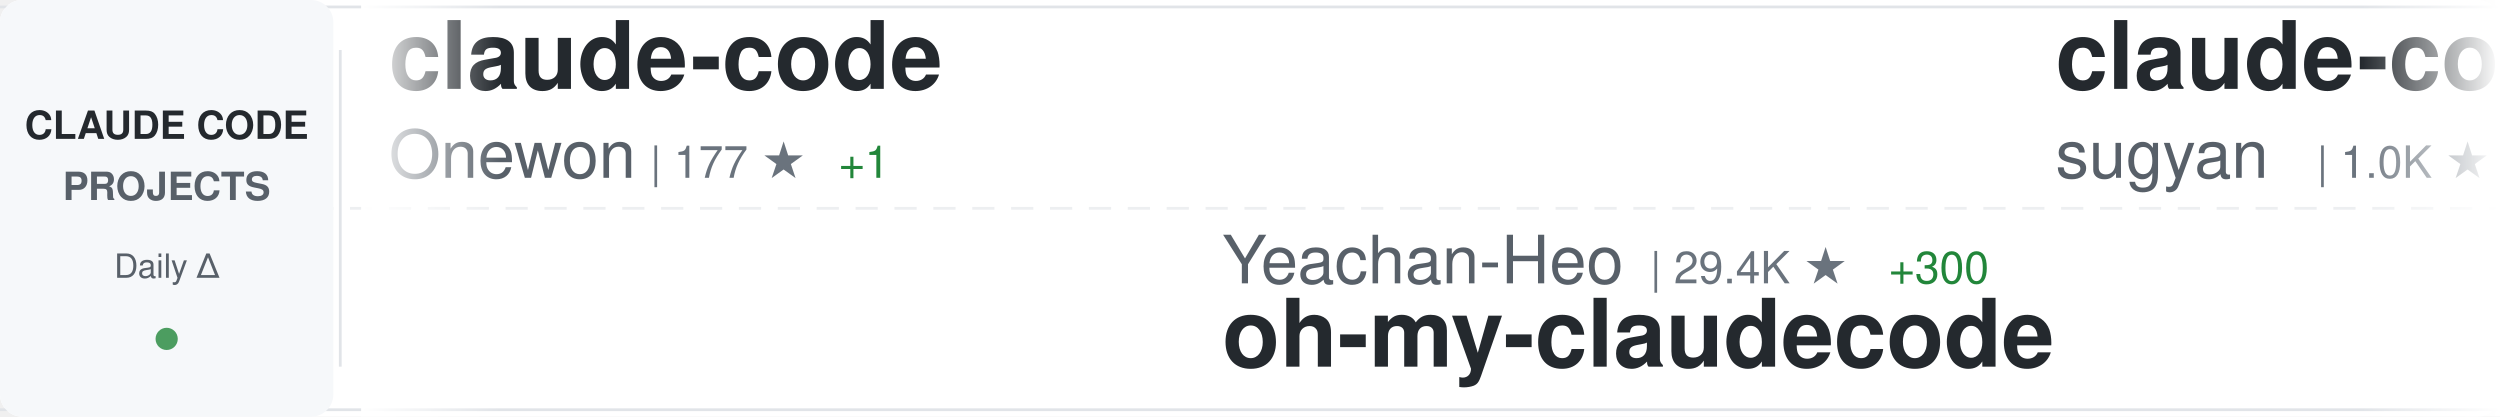
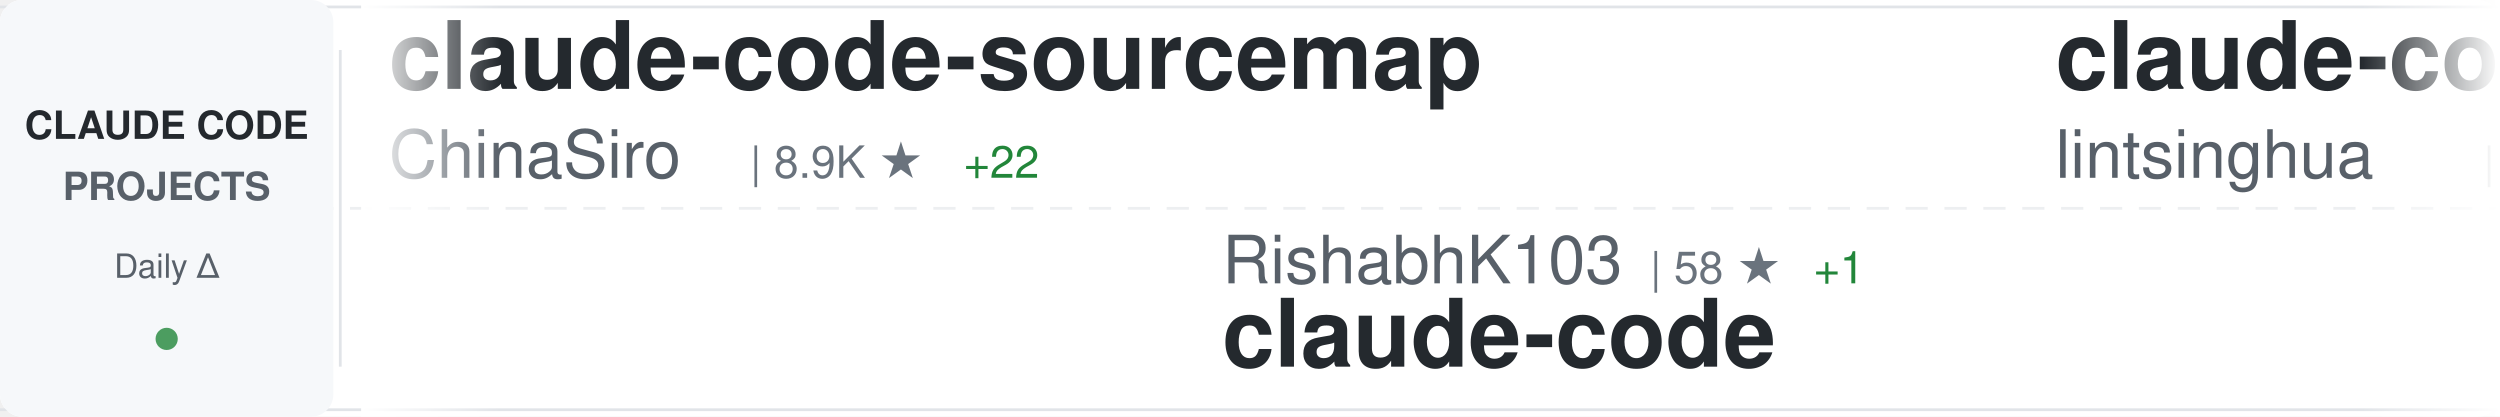
<svg xmlns="http://www.w3.org/2000/svg" width="900" height="150">
  <defs>
    <linearGradient id="awesomeLeftFade" x1="0%" y1="0%" x2="100%" y2="0%">
      <stop offset="0%" style="stop-color:#ffffff;stop-opacity:1" />
      <stop offset="100%" style="stop-color:#ffffff;stop-opacity:0" />
    </linearGradient>
    <linearGradient id="awesomeRightFade" x1="0%" y1="0%" x2="100%" y2="0%">
      <stop offset="0%" style="stop-color:#ffffff;stop-opacity:0" />
      <stop offset="100%" style="stop-color:#ffffff;stop-opacity:1" />
    </linearGradient>
  </defs>
  <rect width="900" height="150" fill="#ffffff" rx="8" />
  <rect x="0" y="2" width="900" height="1" fill="#e1e4e8" />
  <rect x="0" y="147" width="900" height="1" fill="#e1e4e8" />
  <line x1="0" y1="75" x2="900" y2="75" stroke="#e1e4e8" stroke-width="1" stroke-dasharray="8 6" opacity="0.6" />
  <rect x="0" y="0" width="120" height="150" fill="#f6f8fa" rx="8" />
  <text x="60" y="50" font-family="-apple-system, BlinkMacSystemFont, 'Segoe UI', Helvetica, Arial, sans-serif" font-size="14" font-weight="600" fill="#24292e" text-anchor="middle">CLAUDE CODE</text>
  <text x="60" y="72" font-family="-apple-system, BlinkMacSystemFont, 'Segoe UI', Helvetica, Arial, sans-serif" font-size="14" font-weight="600" fill="#586069" text-anchor="middle">PROJECTS</text>
  <text x="60" y="100" font-family="-apple-system, BlinkMacSystemFont, 'Segoe UI', Helvetica, Arial, sans-serif" font-size="12" font-weight="500" fill="#586069" text-anchor="middle">Daily Δ</text>
  <circle cx="60" cy="122" r="4" fill="#22863a" opacity="0.8" />
  <rect x="122" y="18" width="1" height="114" fill="#e1e4e8" />
  <clipPath id="awesomeTickerClip">
    <rect x="130" y="0" width="770" height="150" />
  </clipPath>
  <g clip-path="url(#awesomeTickerClip)">
    <g id="awesomeTickerItems">
      <animateTransform attributeName="transform" attributeType="XML" type="translate" from="0 0" to="-3000 0" dur="54s" repeatCount="indefinite" />
      <g transform="translate(0, 0)">
-         <text x="140" y="32" font-family="-apple-system, BlinkMacSystemFont, 'Segoe UI', Helvetica, Arial, sans-serif" font-size="34" font-weight="600" fill="#24292e">claude-code</text>
-         <text x="140" y="64" font-family="-apple-system, BlinkMacSystemFont, 'Segoe UI', Helvetica, Arial, sans-serif" font-size="24" font-weight="400" fill="#586069">Onewon</text>
-         <text x="234" y="64" font-family="-apple-system, BlinkMacSystemFont, 'Segoe UI', Helvetica, Arial, sans-serif" font-size="16" font-weight="500" fill="#6a737d">| 177 ★</text>
-         <text x="302" y="64" font-family="-apple-system, BlinkMacSystemFont, 'Segoe UI', Helvetica, Arial, sans-serif" font-size="16" font-weight="500" fill="#22863a"> +1</text>
+         <text x="140" y="32" font-family="-apple-system, BlinkMacSystemFont, 'Segoe UI', Helvetica, Arial, sans-serif" font-size="34" font-weight="600" fill="#24292e">claude-code-sourcemap</text>
+         <text x="140" y="64" font-family="-apple-system, BlinkMacSystemFont, 'Segoe UI', Helvetica, Arial, sans-serif" font-size="24" font-weight="400" fill="#586069">ChinaSiro</text>
+         <text x="270" y="64" font-family="-apple-system, BlinkMacSystemFont, 'Segoe UI', Helvetica, Arial, sans-serif" font-size="16" font-weight="500" fill="#6a737d">| 8.9K ★</text>
+         <text x="347" y="64" font-family="-apple-system, BlinkMacSystemFont, 'Segoe UI', Helvetica, Arial, sans-serif" font-size="16" font-weight="500" fill="#22863a"> +22</text>
      </g>
      <g transform="translate(300, 0)">
-         <text x="140" y="102" font-family="-apple-system, BlinkMacSystemFont, 'Segoe UI', Helvetica, Arial, sans-serif" font-size="24" font-weight="400" fill="#586069">Yeachan-Heo</text>
-         <text x="294" y="102" font-family="-apple-system, BlinkMacSystemFont, 'Segoe UI', Helvetica, Arial, sans-serif" font-size="16" font-weight="500" fill="#6a737d">| 29.4K ★</text>
-         <text x="380" y="102" font-family="-apple-system, BlinkMacSystemFont, 'Segoe UI', Helvetica, Arial, sans-serif" font-size="16" font-weight="500" fill="#22863a"> +300</text>
-         <text x="140" y="132" font-family="-apple-system, BlinkMacSystemFont, 'Segoe UI', Helvetica, Arial, sans-serif" font-size="34" font-weight="600" fill="#24292e">oh-my-claudecode</text>
+         <text x="140" y="102" font-family="-apple-system, BlinkMacSystemFont, 'Segoe UI', Helvetica, Arial, sans-serif" font-size="24" font-weight="400" fill="#586069">RishabhK103</text>
+         <text x="294" y="102" font-family="-apple-system, BlinkMacSystemFont, 'Segoe UI', Helvetica, Arial, sans-serif" font-size="16" font-weight="500" fill="#6a737d">| 58 ★</text>
+         <text x="353" y="102" font-family="-apple-system, BlinkMacSystemFont, 'Segoe UI', Helvetica, Arial, sans-serif" font-size="16" font-weight="500" fill="#22863a"> +1</text>
+         <text x="140" y="132" font-family="-apple-system, BlinkMacSystemFont, 'Segoe UI', Helvetica, Arial, sans-serif" font-size="34" font-weight="600" fill="#24292e">claude-code</text>
      </g>
      <g transform="translate(600, 0)">
-         <text x="140" y="32" font-family="-apple-system, BlinkMacSystemFont, 'Segoe UI', Helvetica, Arial, sans-serif" font-size="34" font-weight="600" fill="#24292e">claude-code-webui</text>
-         <text x="140" y="64" font-family="-apple-system, BlinkMacSystemFont, 'Segoe UI', Helvetica, Arial, sans-serif" font-size="24" font-weight="400" fill="#586069">sugyan</text>
-         <text x="234" y="64" font-family="-apple-system, BlinkMacSystemFont, 'Segoe UI', Helvetica, Arial, sans-serif" font-size="16" font-weight="500" fill="#6a737d">| 1.0K ★</text>
-         <text x="311" y="64" font-family="-apple-system, BlinkMacSystemFont, 'Segoe UI', Helvetica, Arial, sans-serif" font-size="16" font-weight="500" fill="#22863a"> +7</text>
+         <text x="140" y="32" font-family="-apple-system, BlinkMacSystemFont, 'Segoe UI', Helvetica, Arial, sans-serif" font-size="34" font-weight="600" fill="#24292e">claude-code-book</text>
+         <text x="140" y="64" font-family="-apple-system, BlinkMacSystemFont, 'Segoe UI', Helvetica, Arial, sans-serif" font-size="24" font-weight="400" fill="#586069">lintsinghua</text>
+         <text x="294" y="64" font-family="-apple-system, BlinkMacSystemFont, 'Segoe UI', Helvetica, Arial, sans-serif" font-size="16" font-weight="500" fill="#6a737d">| 2.8K ★</text>
+         <text x="371" y="64" font-family="-apple-system, BlinkMacSystemFont, 'Segoe UI', Helvetica, Arial, sans-serif" font-size="16" font-weight="500" fill="#22863a"> +38</text>
      </g>
      <g transform="translate(900, 0)">
-         <text x="140" y="102" font-family="-apple-system, BlinkMacSystemFont, 'Segoe UI', Helvetica, Arial, sans-serif" font-size="24" font-weight="400" fill="#586069">frankbria</text>
-         <text x="270" y="102" font-family="-apple-system, BlinkMacSystemFont, 'Segoe UI', Helvetica, Arial, sans-serif" font-size="16" font-weight="500" fill="#6a737d">| 8.7K ★</text>
-         <text x="347" y="102" font-family="-apple-system, BlinkMacSystemFont, 'Segoe UI', Helvetica, Arial, sans-serif" font-size="16" font-weight="500" fill="#22863a"> +23</text>
-         <text x="140" y="132" font-family="-apple-system, BlinkMacSystemFont, 'Segoe UI', Helvetica, Arial, sans-serif" font-size="34" font-weight="600" fill="#24292e">ralph-claude-code</text>
+         <text x="140" y="102" font-family="-apple-system, BlinkMacSystemFont, 'Segoe UI', Helvetica, Arial, sans-serif" font-size="24" font-weight="400" fill="#586069">fuergaosi233</text>
+         <text x="306" y="102" font-family="-apple-system, BlinkMacSystemFont, 'Segoe UI', Helvetica, Arial, sans-serif" font-size="16" font-weight="500" fill="#6a737d">| 2.4K ★</text>
+         <text x="383" y="102" font-family="-apple-system, BlinkMacSystemFont, 'Segoe UI', Helvetica, Arial, sans-serif" font-size="16" font-weight="500" fill="#22863a"> +11</text>
+         <text x="140" y="132" font-family="-apple-system, BlinkMacSystemFont, 'Segoe UI', Helvetica, Arial, sans-serif" font-size="34" font-weight="600" fill="#24292e">claude-code-proxy</text>
      </g>
      <g transform="translate(1200, 0)">
-         <text x="140" y="32" font-family="-apple-system, BlinkMacSystemFont, 'Segoe UI', Helvetica, Arial, sans-serif" font-size="34" font-weight="600" fill="#24292e">antigravity-awesome-skil...</text>
-         <text x="140" y="64" font-family="-apple-system, BlinkMacSystemFont, 'Segoe UI', Helvetica, Arial, sans-serif" font-size="24" font-weight="400" fill="#586069">sickn33</text>
-         <text x="246" y="64" font-family="-apple-system, BlinkMacSystemFont, 'Segoe UI', Helvetica, Arial, sans-serif" font-size="16" font-weight="500" fill="#6a737d">| 33.5K ★</text>
-         <text x="332" y="64" font-family="-apple-system, BlinkMacSystemFont, 'Segoe UI', Helvetica, Arial, sans-serif" font-size="16" font-weight="500" fill="#22863a"> +266</text>
+         <text x="140" y="32" font-family="-apple-system, BlinkMacSystemFont, 'Segoe UI', Helvetica, Arial, sans-serif" font-size="34" font-weight="600" fill="#24292e">claude-code-base-action</text>
+         <text x="140" y="64" font-family="-apple-system, BlinkMacSystemFont, 'Segoe UI', Helvetica, Arial, sans-serif" font-size="24" font-weight="400" fill="#586069">anthropics</text>
+         <text x="282" y="64" font-family="-apple-system, BlinkMacSystemFont, 'Segoe UI', Helvetica, Arial, sans-serif" font-size="16" font-weight="500" fill="#6a737d">| 797 ★</text>
+         <text x="350" y="64" font-family="-apple-system, BlinkMacSystemFont, 'Segoe UI', Helvetica, Arial, sans-serif" font-size="16" font-weight="500" fill="#22863a"> +2</text>
      </g>
      <g transform="translate(1500, 0)">
-         <text x="140" y="102" font-family="-apple-system, BlinkMacSystemFont, 'Segoe UI', Helvetica, Arial, sans-serif" font-size="24" font-weight="400" fill="#586069">chiragjoshi12</text>
-         <text x="318" y="102" font-family="-apple-system, BlinkMacSystemFont, 'Segoe UI', Helvetica, Arial, sans-serif" font-size="16" font-weight="500" fill="#6a737d">| 187 ★</text>
+         <text x="140" y="102" font-family="-apple-system, BlinkMacSystemFont, 'Segoe UI', Helvetica, Arial, sans-serif" font-size="24" font-weight="400" fill="#586069">yasasbanukaofficial</text>
+         <text x="390" y="102" font-family="-apple-system, BlinkMacSystemFont, 'Segoe UI', Helvetica, Arial, sans-serif" font-size="16" font-weight="500" fill="#6a737d">| 2.6K ★</text>
+         <text x="467" y="102" font-family="-apple-system, BlinkMacSystemFont, 'Segoe UI', Helvetica, Arial, sans-serif" font-size="16" font-weight="500" fill="#22863a"> +52</text>
        <text x="140" y="132" font-family="-apple-system, BlinkMacSystemFont, 'Segoe UI', Helvetica, Arial, sans-serif" font-size="34" font-weight="600" fill="#24292e">claude-code</text>
      </g>
      <g transform="translate(1800, 0)">
-         <text x="140" y="32" font-family="-apple-system, BlinkMacSystemFont, 'Segoe UI', Helvetica, Arial, sans-serif" font-size="34" font-weight="600" fill="#24292e">claude-code</text>
-         <text x="140" y="64" font-family="-apple-system, BlinkMacSystemFont, 'Segoe UI', Helvetica, Arial, sans-serif" font-size="24" font-weight="400" fill="#586069">jarmuine</text>
-         <text x="258" y="64" font-family="-apple-system, BlinkMacSystemFont, 'Segoe UI', Helvetica, Arial, sans-serif" font-size="16" font-weight="500" fill="#6a737d">| 2.0K ★</text>
-         <text x="335" y="64" font-family="-apple-system, BlinkMacSystemFont, 'Segoe UI', Helvetica, Arial, sans-serif" font-size="16" font-weight="500" fill="#22863a"> +11</text>
+         <text x="140" y="32" font-family="-apple-system, BlinkMacSystemFont, 'Segoe UI', Helvetica, Arial, sans-serif" font-size="34" font-weight="600" fill="#24292e">my-claude-code-setup</text>
+         <text x="140" y="64" font-family="-apple-system, BlinkMacSystemFont, 'Segoe UI', Helvetica, Arial, sans-serif" font-size="24" font-weight="400" fill="#586069">centminmod</text>
+         <text x="282" y="64" font-family="-apple-system, BlinkMacSystemFont, 'Segoe UI', Helvetica, Arial, sans-serif" font-size="16" font-weight="500" fill="#6a737d">| 2.2K ★</text>
+         <text x="359" y="64" font-family="-apple-system, BlinkMacSystemFont, 'Segoe UI', Helvetica, Arial, sans-serif" font-size="16" font-weight="500" fill="#22863a"> +2</text>
      </g>
      <g transform="translate(2100, 0)">
-         <text x="140" y="102" font-family="-apple-system, BlinkMacSystemFont, 'Segoe UI', Helvetica, Arial, sans-serif" font-size="24" font-weight="400" fill="#586069">feiskyer</text>
-         <text x="258" y="102" font-family="-apple-system, BlinkMacSystemFont, 'Segoe UI', Helvetica, Arial, sans-serif" font-size="16" font-weight="500" fill="#6a737d">| 1.4K ★</text>
-         <text x="335" y="102" font-family="-apple-system, BlinkMacSystemFont, 'Segoe UI', Helvetica, Arial, sans-serif" font-size="16" font-weight="500" fill="#22863a"> +5</text>
-         <text x="140" y="132" font-family="-apple-system, BlinkMacSystemFont, 'Segoe UI', Helvetica, Arial, sans-serif" font-size="34" font-weight="600" fill="#24292e">claude-code-settings</text>
+         <text x="140" y="102" font-family="-apple-system, BlinkMacSystemFont, 'Segoe UI', Helvetica, Arial, sans-serif" font-size="24" font-weight="400" fill="#586069">oboard</text>
+         <text x="234" y="102" font-family="-apple-system, BlinkMacSystemFont, 'Segoe UI', Helvetica, Arial, sans-serif" font-size="16" font-weight="500" fill="#6a737d">| 3.0K ★</text>
+         <text x="311" y="102" font-family="-apple-system, BlinkMacSystemFont, 'Segoe UI', Helvetica, Arial, sans-serif" font-size="16" font-weight="500" fill="#22863a"> +11</text>
+         <text x="140" y="132" font-family="-apple-system, BlinkMacSystemFont, 'Segoe UI', Helvetica, Arial, sans-serif" font-size="34" font-weight="600" fill="#24292e">claude-code-rev</text>
      </g>
      <g transform="translate(2400, 0)">
-         <text x="140" y="32" font-family="-apple-system, BlinkMacSystemFont, 'Segoe UI', Helvetica, Arial, sans-serif" font-size="34" font-weight="600" fill="#24292e">claude-code-best-practic...</text>
-         <text x="140" y="64" font-family="-apple-system, BlinkMacSystemFont, 'Segoe UI', Helvetica, Arial, sans-serif" font-size="24" font-weight="400" fill="#586069">shanraisshan</text>
-         <text x="306" y="64" font-family="-apple-system, BlinkMacSystemFont, 'Segoe UI', Helvetica, Arial, sans-serif" font-size="16" font-weight="500" fill="#6a737d">| 45.5K ★</text>
-         <text x="392" y="64" font-family="-apple-system, BlinkMacSystemFont, 'Segoe UI', Helvetica, Arial, sans-serif" font-size="16" font-weight="500" fill="#22863a"> +684</text>
+         <text x="140" y="32" font-family="-apple-system, BlinkMacSystemFont, 'Segoe UI', Helvetica, Arial, sans-serif" font-size="34" font-weight="600" fill="#24292e">how-claude-code-works</text>
+         <text x="140" y="64" font-family="-apple-system, BlinkMacSystemFont, 'Segoe UI', Helvetica, Arial, sans-serif" font-size="24" font-weight="400" fill="#586069">Windy3f3f3f3f</text>
+         <text x="318" y="64" font-family="-apple-system, BlinkMacSystemFont, 'Segoe UI', Helvetica, Arial, sans-serif" font-size="16" font-weight="500" fill="#6a737d">| 1.9K ★</text>
+         <text x="395" y="64" font-family="-apple-system, BlinkMacSystemFont, 'Segoe UI', Helvetica, Arial, sans-serif" font-size="16" font-weight="500" fill="#22863a"> +18</text>
      </g>
      <g transform="translate(2700, 0)">
-         <text x="140" y="102" font-family="-apple-system, BlinkMacSystemFont, 'Segoe UI', Helvetica, Arial, sans-serif" font-size="24" font-weight="400" fill="#586069">ChinaSiro</text>
-         <text x="270" y="102" font-family="-apple-system, BlinkMacSystemFont, 'Segoe UI', Helvetica, Arial, sans-serif" font-size="16" font-weight="500" fill="#6a737d">| 8.9K ★</text>
-         <text x="347" y="102" font-family="-apple-system, BlinkMacSystemFont, 'Segoe UI', Helvetica, Arial, sans-serif" font-size="16" font-weight="500" fill="#22863a"> +17</text>
-         <text x="140" y="132" font-family="-apple-system, BlinkMacSystemFont, 'Segoe UI', Helvetica, Arial, sans-serif" font-size="34" font-weight="600" fill="#24292e">claude-code-sourcemap</text>
+         <text x="140" y="102" font-family="-apple-system, BlinkMacSystemFont, 'Segoe UI', Helvetica, Arial, sans-serif" font-size="24" font-weight="400" fill="#586069">slopus</text>
+         <text x="234" y="102" font-family="-apple-system, BlinkMacSystemFont, 'Segoe UI', Helvetica, Arial, sans-serif" font-size="16" font-weight="500" fill="#6a737d">| 18.5K ★</text>
+         <text x="320" y="102" font-family="-apple-system, BlinkMacSystemFont, 'Segoe UI', Helvetica, Arial, sans-serif" font-size="16" font-weight="500" fill="#22863a"> +150</text>
+         <text x="140" y="132" font-family="-apple-system, BlinkMacSystemFont, 'Segoe UI', Helvetica, Arial, sans-serif" font-size="34" font-weight="600" fill="#24292e">happy</text>
      </g>
      <g transform="translate(3000, 0)">
-         <text x="140" y="32" font-family="-apple-system, BlinkMacSystemFont, 'Segoe UI', Helvetica, Arial, sans-serif" font-size="34" font-weight="600" fill="#24292e">claude-code</text>
-         <text x="140" y="64" font-family="-apple-system, BlinkMacSystemFont, 'Segoe UI', Helvetica, Arial, sans-serif" font-size="24" font-weight="400" fill="#586069">Onewon</text>
-         <text x="234" y="64" font-family="-apple-system, BlinkMacSystemFont, 'Segoe UI', Helvetica, Arial, sans-serif" font-size="16" font-weight="500" fill="#6a737d">| 177 ★</text>
-         <text x="302" y="64" font-family="-apple-system, BlinkMacSystemFont, 'Segoe UI', Helvetica, Arial, sans-serif" font-size="16" font-weight="500" fill="#22863a"> +1</text>
+         <text x="140" y="32" font-family="-apple-system, BlinkMacSystemFont, 'Segoe UI', Helvetica, Arial, sans-serif" font-size="34" font-weight="600" fill="#24292e">claude-code-sourcemap</text>
+         <text x="140" y="64" font-family="-apple-system, BlinkMacSystemFont, 'Segoe UI', Helvetica, Arial, sans-serif" font-size="24" font-weight="400" fill="#586069">ChinaSiro</text>
+         <text x="270" y="64" font-family="-apple-system, BlinkMacSystemFont, 'Segoe UI', Helvetica, Arial, sans-serif" font-size="16" font-weight="500" fill="#6a737d">| 8.9K ★</text>
+         <text x="347" y="64" font-family="-apple-system, BlinkMacSystemFont, 'Segoe UI', Helvetica, Arial, sans-serif" font-size="16" font-weight="500" fill="#22863a"> +22</text>
      </g>
      <g transform="translate(3300, 0)">
-         <text x="140" y="102" font-family="-apple-system, BlinkMacSystemFont, 'Segoe UI', Helvetica, Arial, sans-serif" font-size="24" font-weight="400" fill="#586069">Yeachan-Heo</text>
-         <text x="294" y="102" font-family="-apple-system, BlinkMacSystemFont, 'Segoe UI', Helvetica, Arial, sans-serif" font-size="16" font-weight="500" fill="#6a737d">| 29.4K ★</text>
-         <text x="380" y="102" font-family="-apple-system, BlinkMacSystemFont, 'Segoe UI', Helvetica, Arial, sans-serif" font-size="16" font-weight="500" fill="#22863a"> +300</text>
-         <text x="140" y="132" font-family="-apple-system, BlinkMacSystemFont, 'Segoe UI', Helvetica, Arial, sans-serif" font-size="34" font-weight="600" fill="#24292e">oh-my-claudecode</text>
+         <text x="140" y="102" font-family="-apple-system, BlinkMacSystemFont, 'Segoe UI', Helvetica, Arial, sans-serif" font-size="24" font-weight="400" fill="#586069">RishabhK103</text>
+         <text x="294" y="102" font-family="-apple-system, BlinkMacSystemFont, 'Segoe UI', Helvetica, Arial, sans-serif" font-size="16" font-weight="500" fill="#6a737d">| 58 ★</text>
+         <text x="353" y="102" font-family="-apple-system, BlinkMacSystemFont, 'Segoe UI', Helvetica, Arial, sans-serif" font-size="16" font-weight="500" fill="#22863a"> +1</text>
+         <text x="140" y="132" font-family="-apple-system, BlinkMacSystemFont, 'Segoe UI', Helvetica, Arial, sans-serif" font-size="34" font-weight="600" fill="#24292e">claude-code</text>
      </g>
      <g transform="translate(3600, 0)">
-         <text x="140" y="32" font-family="-apple-system, BlinkMacSystemFont, 'Segoe UI', Helvetica, Arial, sans-serif" font-size="34" font-weight="600" fill="#24292e">claude-code-webui</text>
-         <text x="140" y="64" font-family="-apple-system, BlinkMacSystemFont, 'Segoe UI', Helvetica, Arial, sans-serif" font-size="24" font-weight="400" fill="#586069">sugyan</text>
-         <text x="234" y="64" font-family="-apple-system, BlinkMacSystemFont, 'Segoe UI', Helvetica, Arial, sans-serif" font-size="16" font-weight="500" fill="#6a737d">| 1.0K ★</text>
-         <text x="311" y="64" font-family="-apple-system, BlinkMacSystemFont, 'Segoe UI', Helvetica, Arial, sans-serif" font-size="16" font-weight="500" fill="#22863a"> +7</text>
+         <text x="140" y="32" font-family="-apple-system, BlinkMacSystemFont, 'Segoe UI', Helvetica, Arial, sans-serif" font-size="34" font-weight="600" fill="#24292e">claude-code-book</text>
+         <text x="140" y="64" font-family="-apple-system, BlinkMacSystemFont, 'Segoe UI', Helvetica, Arial, sans-serif" font-size="24" font-weight="400" fill="#586069">lintsinghua</text>
+         <text x="294" y="64" font-family="-apple-system, BlinkMacSystemFont, 'Segoe UI', Helvetica, Arial, sans-serif" font-size="16" font-weight="500" fill="#6a737d">| 2.8K ★</text>
+         <text x="371" y="64" font-family="-apple-system, BlinkMacSystemFont, 'Segoe UI', Helvetica, Arial, sans-serif" font-size="16" font-weight="500" fill="#22863a"> +38</text>
      </g>
      <g transform="translate(3900, 0)">
-         <text x="140" y="102" font-family="-apple-system, BlinkMacSystemFont, 'Segoe UI', Helvetica, Arial, sans-serif" font-size="24" font-weight="400" fill="#586069">frankbria</text>
-         <text x="270" y="102" font-family="-apple-system, BlinkMacSystemFont, 'Segoe UI', Helvetica, Arial, sans-serif" font-size="16" font-weight="500" fill="#6a737d">| 8.7K ★</text>
-         <text x="347" y="102" font-family="-apple-system, BlinkMacSystemFont, 'Segoe UI', Helvetica, Arial, sans-serif" font-size="16" font-weight="500" fill="#22863a"> +23</text>
-         <text x="140" y="132" font-family="-apple-system, BlinkMacSystemFont, 'Segoe UI', Helvetica, Arial, sans-serif" font-size="34" font-weight="600" fill="#24292e">ralph-claude-code</text>
+         <text x="140" y="102" font-family="-apple-system, BlinkMacSystemFont, 'Segoe UI', Helvetica, Arial, sans-serif" font-size="24" font-weight="400" fill="#586069">fuergaosi233</text>
+         <text x="306" y="102" font-family="-apple-system, BlinkMacSystemFont, 'Segoe UI', Helvetica, Arial, sans-serif" font-size="16" font-weight="500" fill="#6a737d">| 2.4K ★</text>
+         <text x="383" y="102" font-family="-apple-system, BlinkMacSystemFont, 'Segoe UI', Helvetica, Arial, sans-serif" font-size="16" font-weight="500" fill="#22863a"> +11</text>
+         <text x="140" y="132" font-family="-apple-system, BlinkMacSystemFont, 'Segoe UI', Helvetica, Arial, sans-serif" font-size="34" font-weight="600" fill="#24292e">claude-code-proxy</text>
      </g>
    </g>
  </g>
  <rect x="130" y="0" width="50" height="150" fill="url(#awesomeLeftFade)" />
  <rect x="850" y="0" width="50" height="150" fill="url(#awesomeRightFade)" />
</svg>
